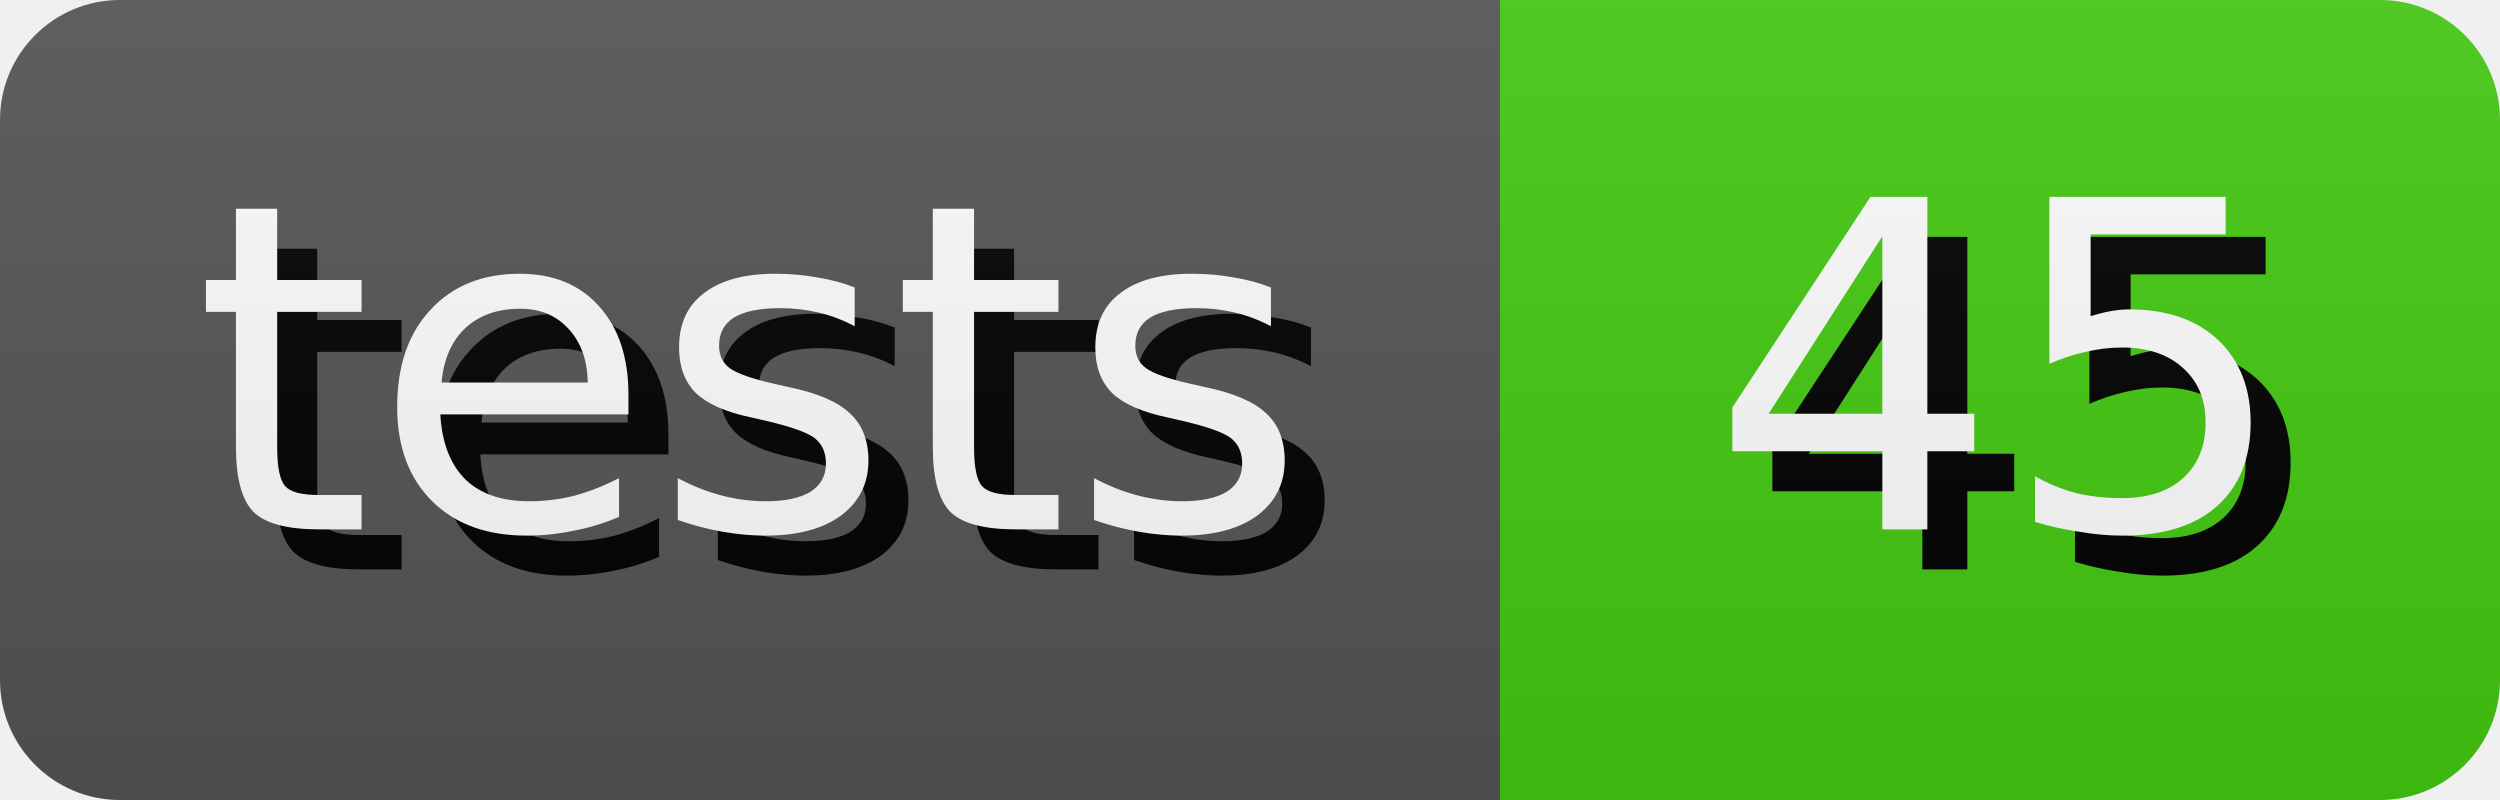
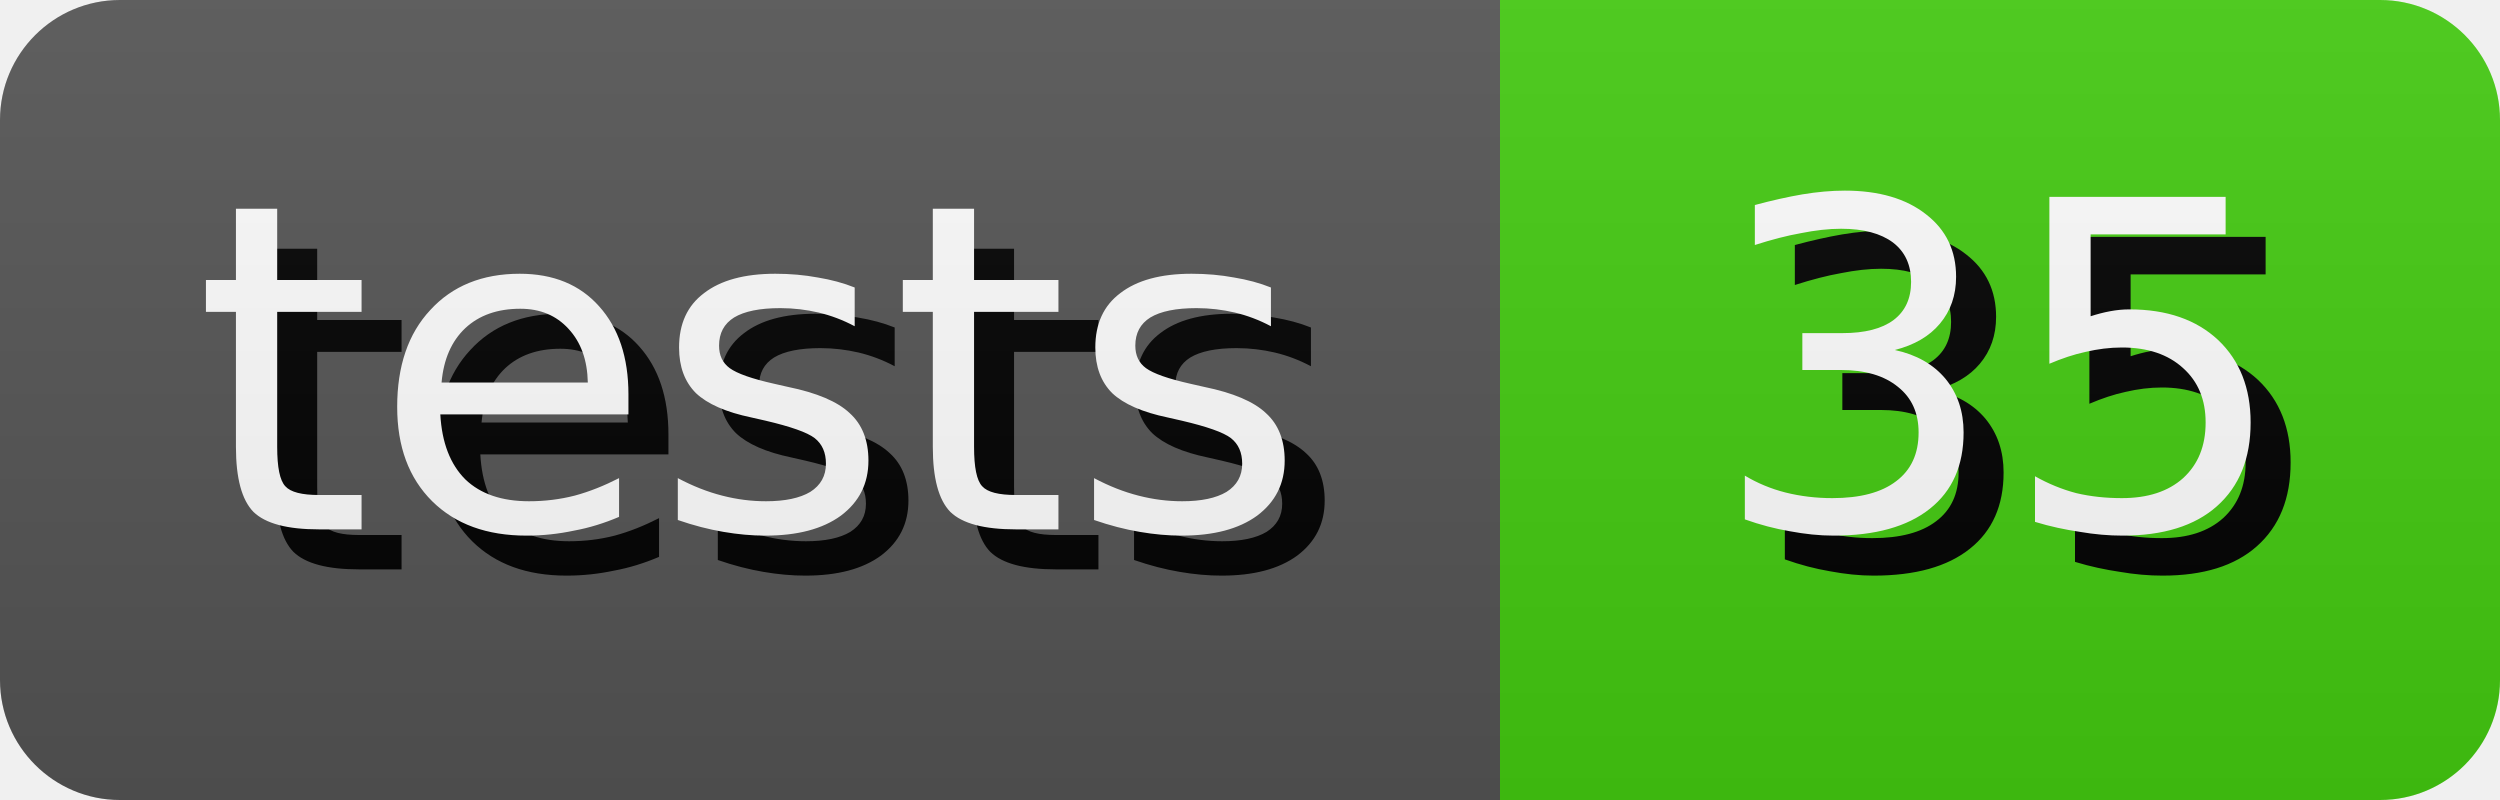
- <svg xmlns="http://www.w3.org/2000/svg" width="62.5" height="20" role="img" aria-label="tests: 45">
+ <svg xmlns="http://www.w3.org/2000/svg" width="62.5" height="20" role="img" aria-label="tests: 35">
  <style>
        rect {
            height: 20px;
        }

        text {
            text-rendering: geometricPrecision;
            dominant-baseline: middle;
            text-anchor: middle;
            font-family: Verdana,Geneva,DejaVu Sans,sans-serif;
            font-size: 11.4px;
            fill: #fff;
        }

        .shadow {
            transform: translate(1px, 1px);
            fill: #010101;
        }
    </style>
  <linearGradient id="s" x2="0" y2="100%">
    <stop offset="0" stop-color="#bbb" stop-opacity=".1" />
    <stop offset="1" stop-opacity=".1" />
  </linearGradient>
  <clipPath id="r">
    <rect width="100%" rx="3" fill="#fff" />
  </clipPath>
  <g clip-path="url(#r)">
    <g>
      <rect width="37.5" fill="#555" />
      <text x="18.75" y="10.0" class="shadow">tests</text>
      <text x="18.75" y="10.0">tests</text>
    </g>
    <g transform="translate(37.5 0)">
      <rect width="25.0" fill="#4c1" />
-       <text x="12.5" y="10.0" class="shadow">45</text>
-       <text x="12.5" y="10.0">45</text>
+       <text x="12.5" y="10.0" class="shadow">35</text>
+       <text x="12.5" y="10.0">35</text>
    </g>
    <rect width="100%" height="100%" fill="url(#s)" />
  </g>
</svg>
